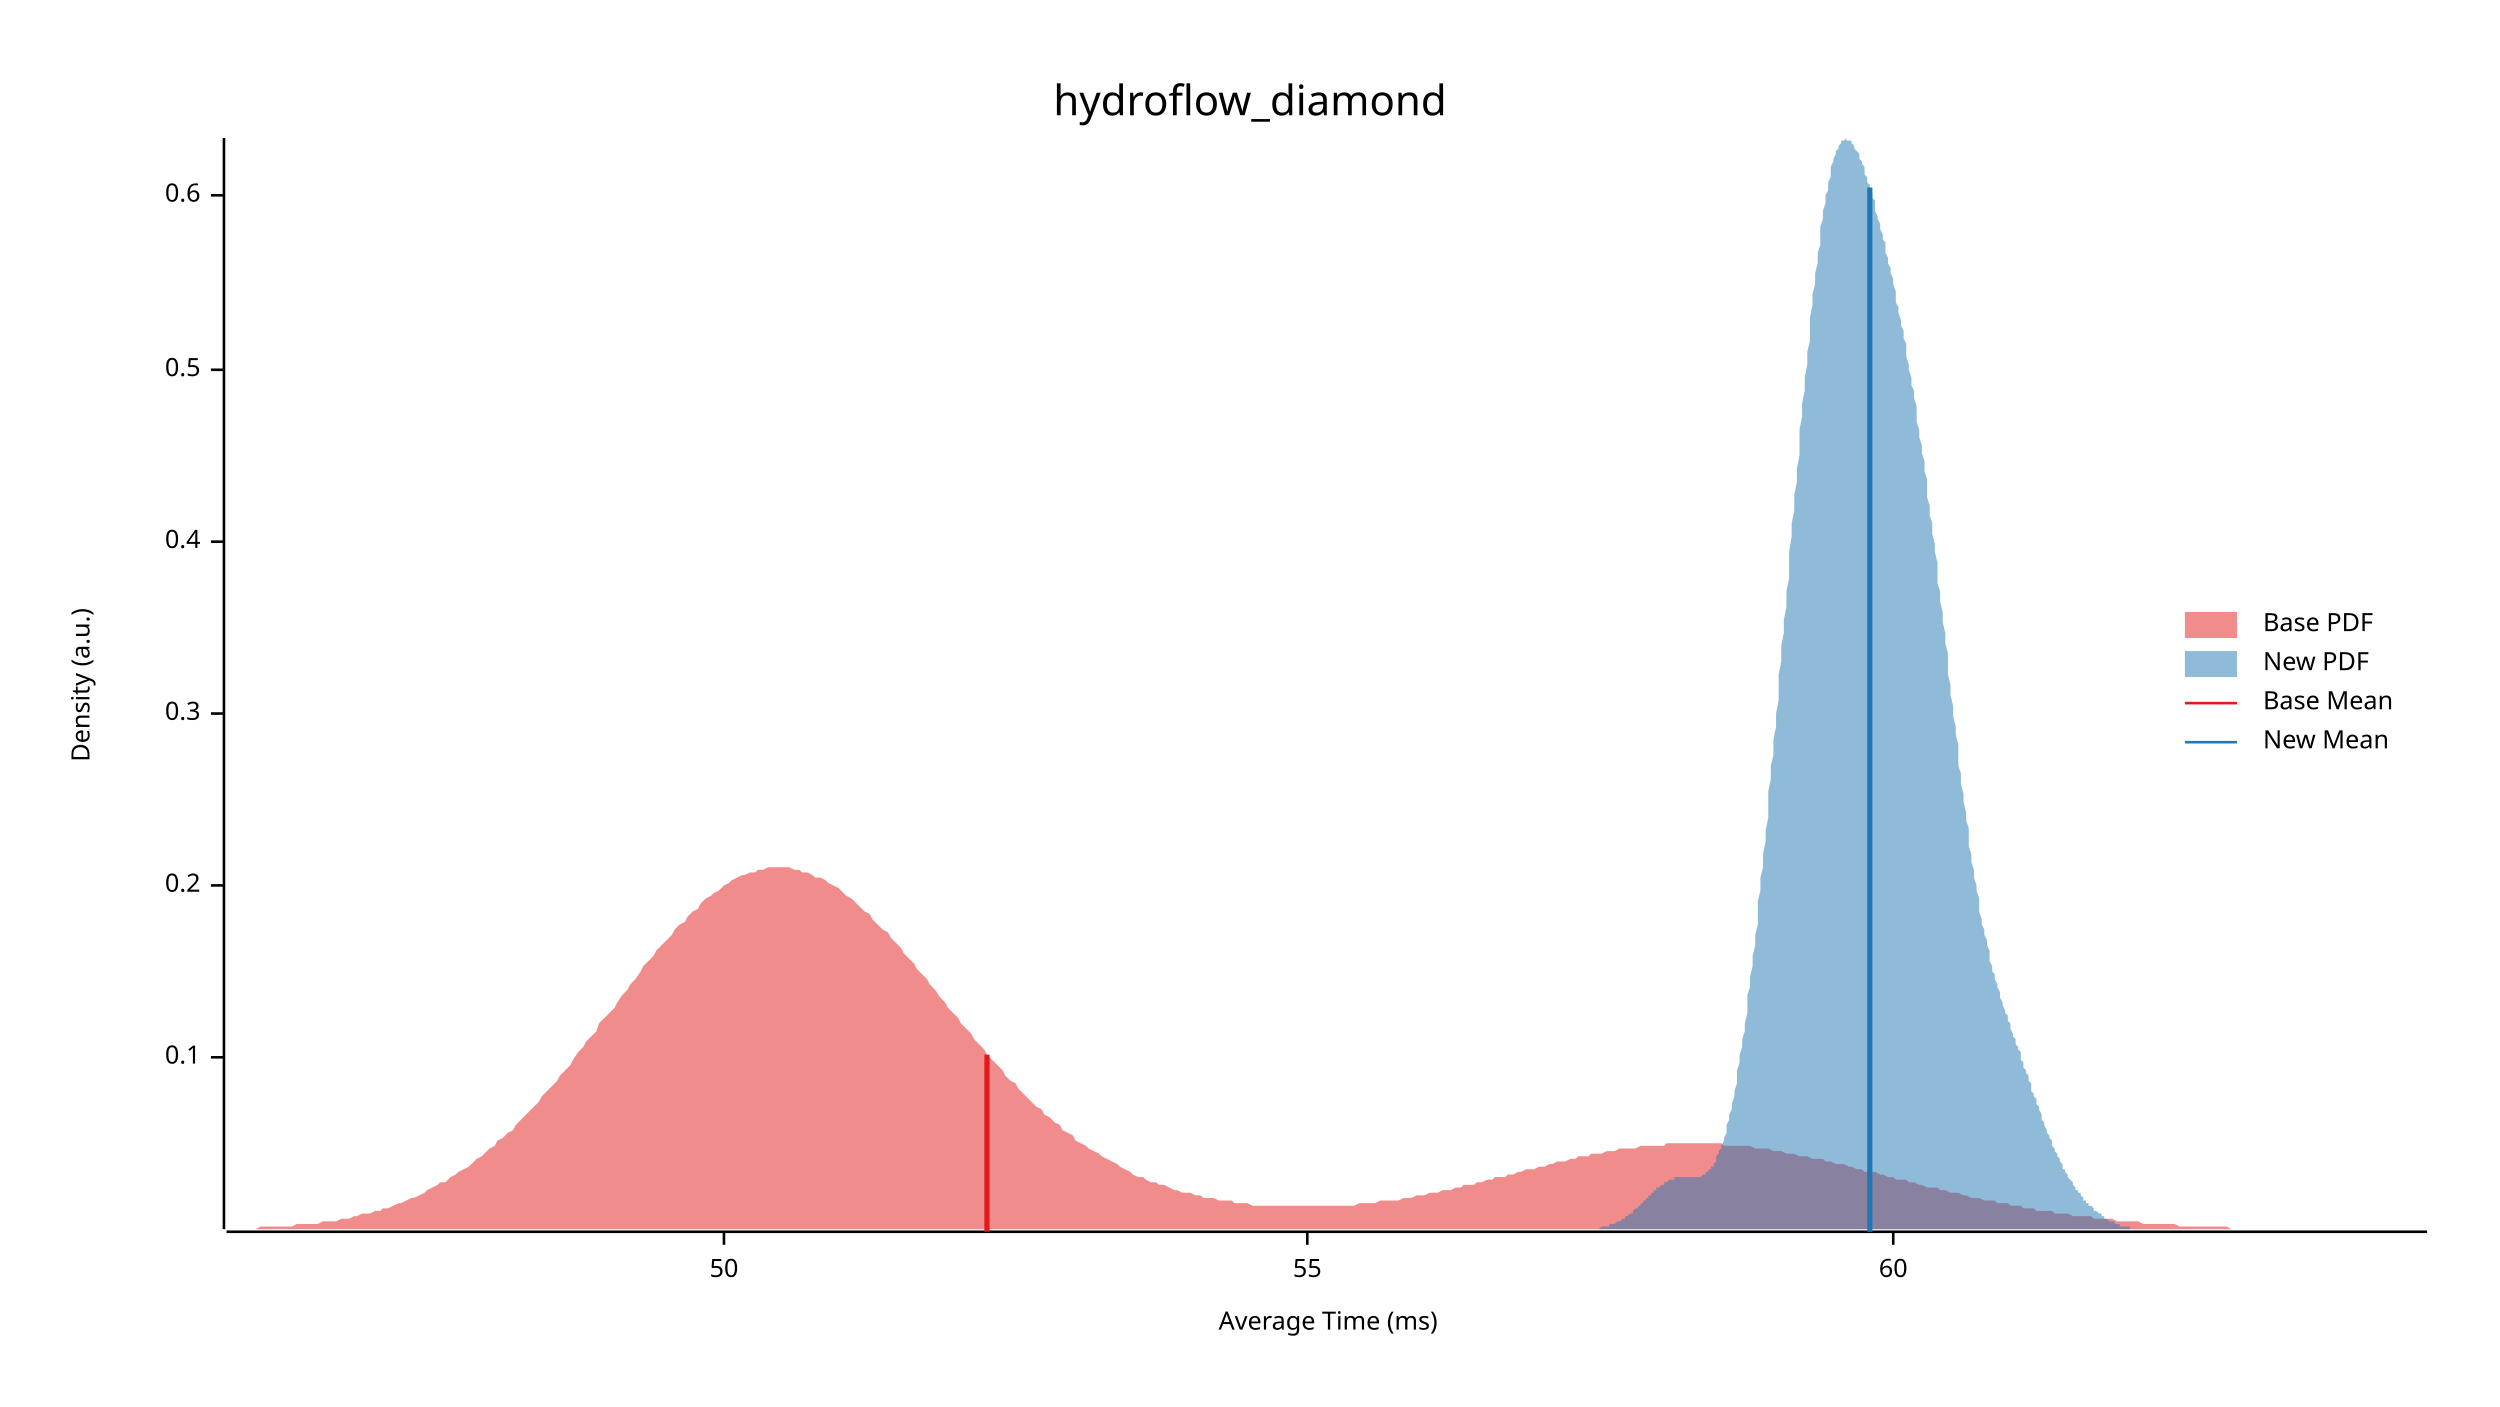
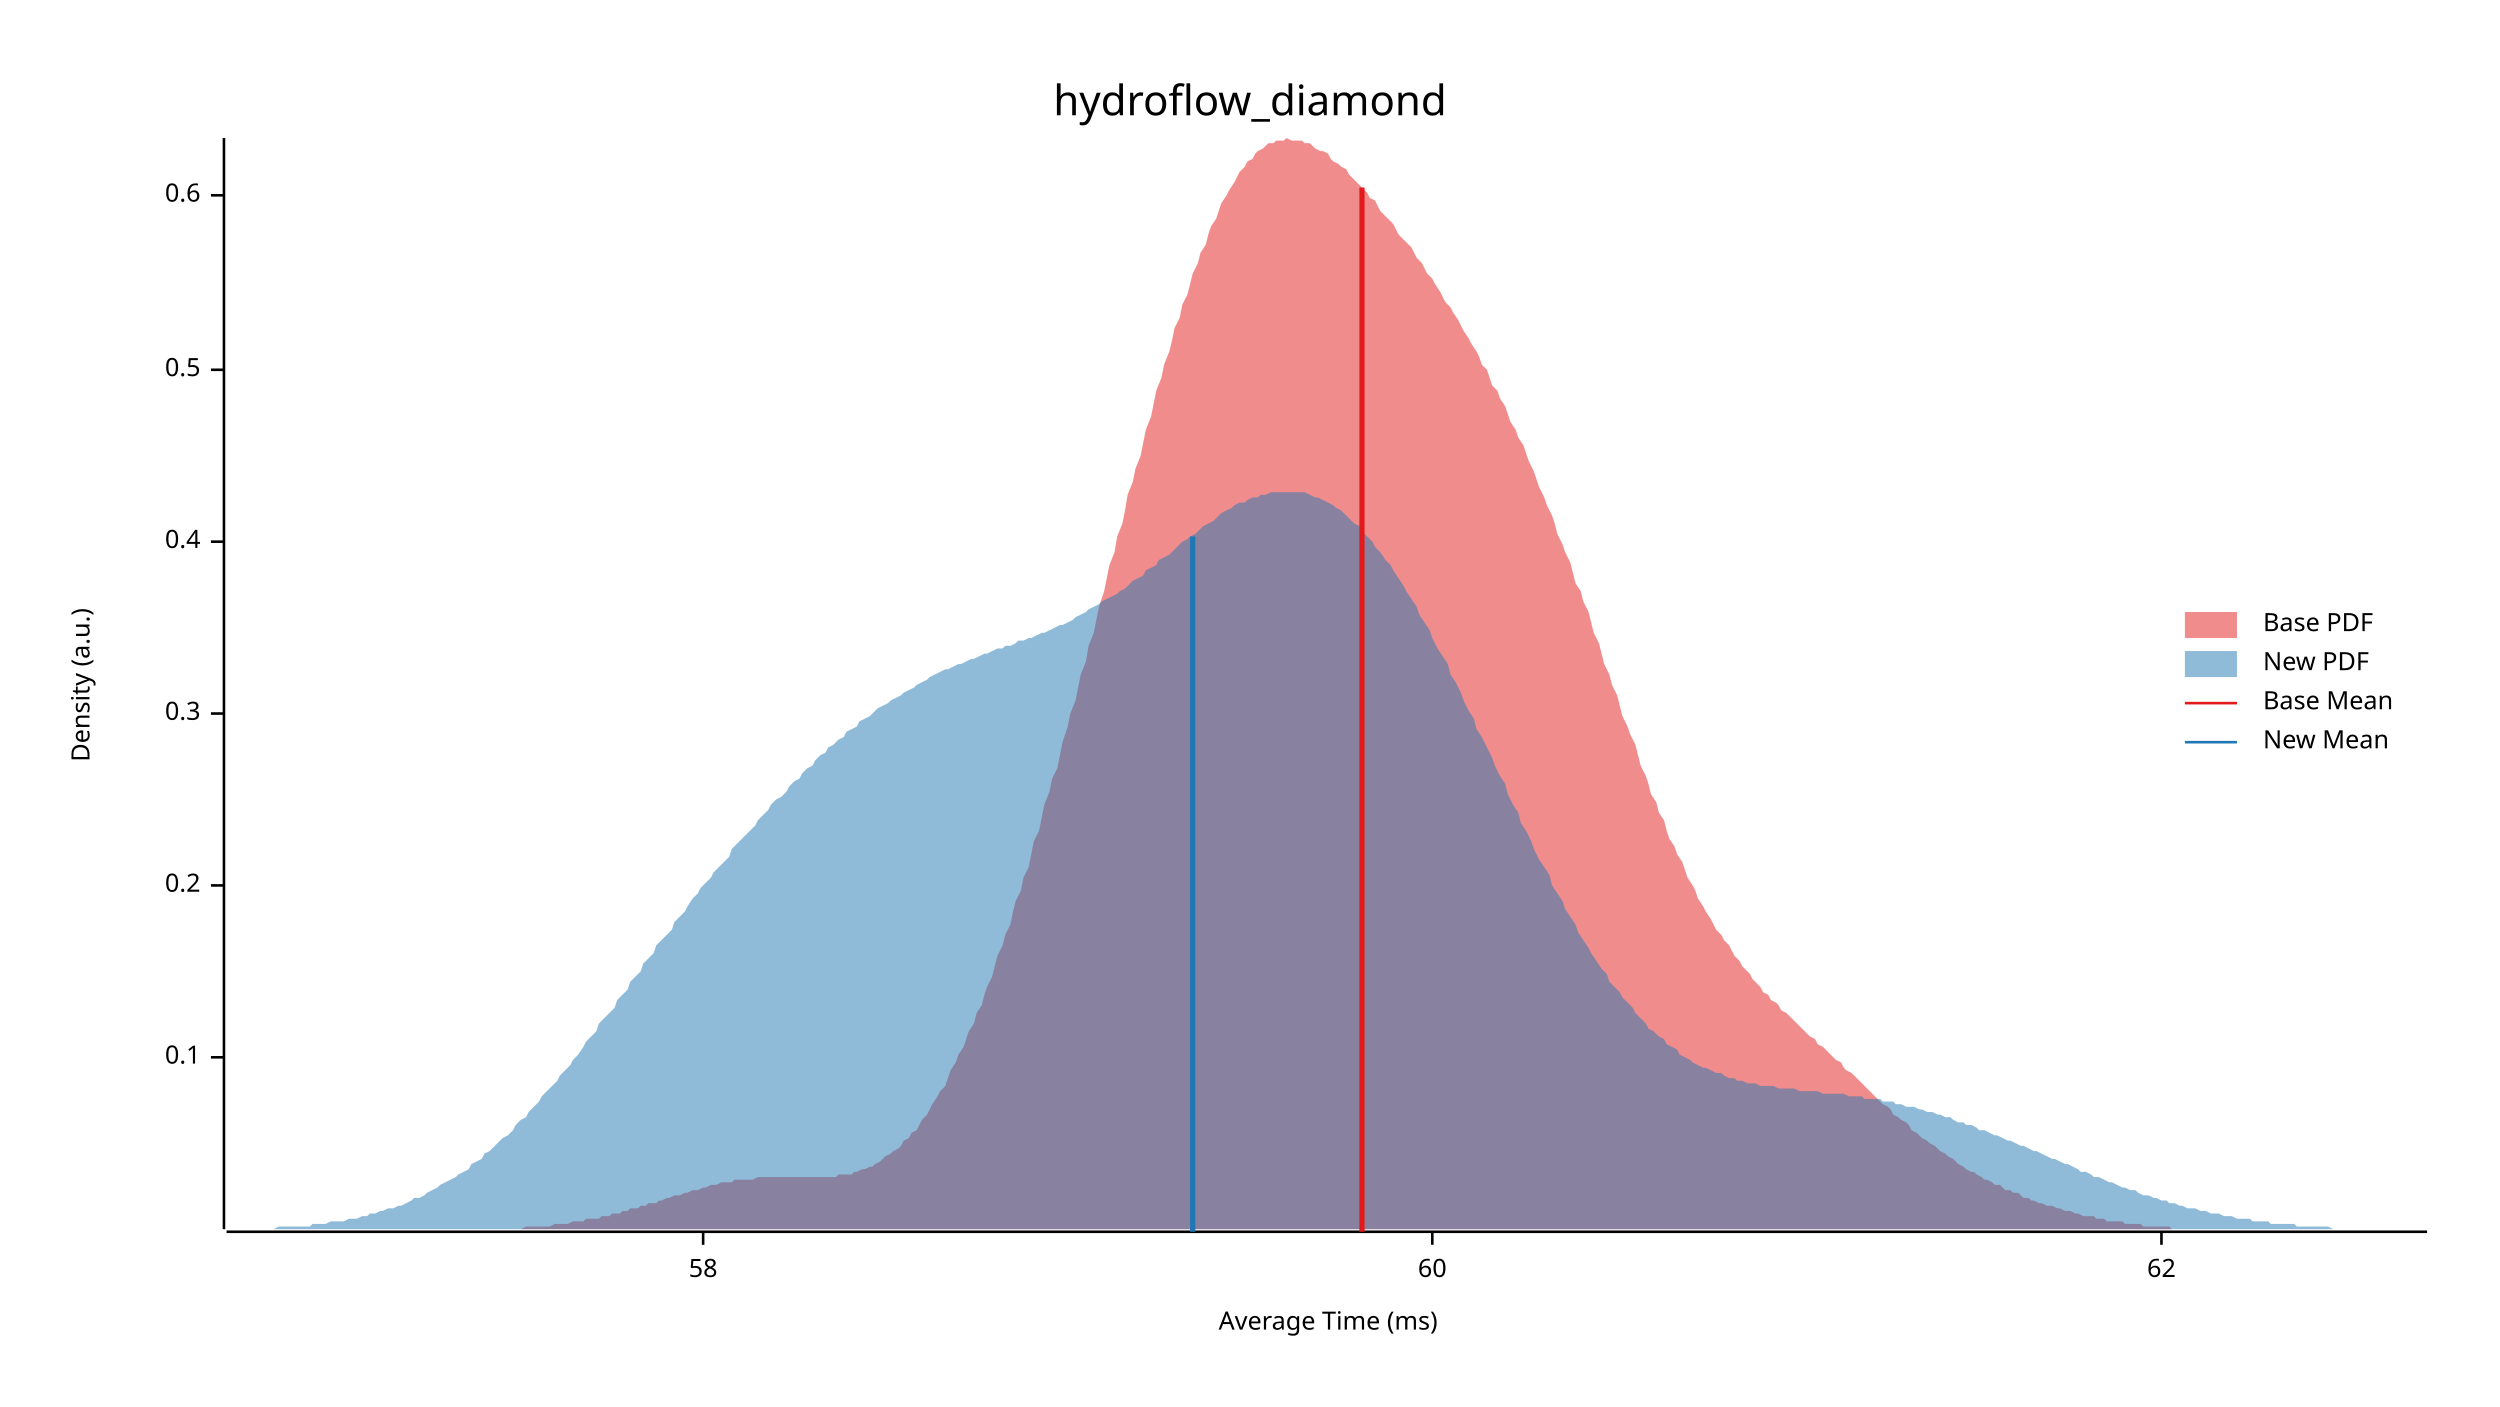
<svg xmlns="http://www.w3.org/2000/svg" width="960" height="540" viewBox="0 0 960 540">
  <text x="480" y="32" dy="0.76em" text-anchor="middle" font-family="sans-serif" font-size="16.129" opacity="1" fill="#000000">
hydroflow_diamond
</text>
  <text x="27" y="263" dy="0.76em" text-anchor="middle" font-family="sans-serif" font-size="9.677" opacity="1" fill="#000000" transform="rotate(270, 27, 263)">
Density (a.u.)
</text>
  <text x="510" y="513" dy="-0.5ex" text-anchor="middle" font-family="sans-serif" font-size="9.677" opacity="1" fill="#000000">
Average Time (ms)
</text>
  <polyline fill="none" opacity="1" stroke="#000000" stroke-width="1" points="86,53 86,472 " />
  <text x="77" y="406" dy="0.5ex" text-anchor="end" font-family="sans-serif" font-size="9.677" opacity="1" fill="#000000">
0.1
</text>
  <polyline fill="none" opacity="1" stroke="#000000" stroke-width="1" points="81,406 86,406 " />
  <text x="77" y="340" dy="0.5ex" text-anchor="end" font-family="sans-serif" font-size="9.677" opacity="1" fill="#000000">
0.2
</text>
  <polyline fill="none" opacity="1" stroke="#000000" stroke-width="1" points="81,340 86,340 " />
  <text x="77" y="274" dy="0.5ex" text-anchor="end" font-family="sans-serif" font-size="9.677" opacity="1" fill="#000000">
0.3
</text>
  <polyline fill="none" opacity="1" stroke="#000000" stroke-width="1" points="81,274 86,274 " />
  <text x="77" y="208" dy="0.5ex" text-anchor="end" font-family="sans-serif" font-size="9.677" opacity="1" fill="#000000">
0.4
</text>
  <polyline fill="none" opacity="1" stroke="#000000" stroke-width="1" points="81,208 86,208 " />
  <text x="77" y="142" dy="0.5ex" text-anchor="end" font-family="sans-serif" font-size="9.677" opacity="1" fill="#000000">
0.5
</text>
  <polyline fill="none" opacity="1" stroke="#000000" stroke-width="1" points="81,142 86,142 " />
  <text x="77" y="75" dy="0.5ex" text-anchor="end" font-family="sans-serif" font-size="9.677" opacity="1" fill="#000000">
0.6
</text>
  <polyline fill="none" opacity="1" stroke="#000000" stroke-width="1" points="81,75 86,75 " />
  <polyline fill="none" opacity="1" stroke="#000000" stroke-width="1" points="87,473 932,473 " />
-   <text x="278" y="483" dy="0.76em" text-anchor="middle" font-family="sans-serif" font-size="9.677" opacity="1" fill="#000000">
- 50
+   <text x="270" y="483" dy="0.76em" text-anchor="middle" font-family="sans-serif" font-size="9.677" opacity="1" fill="#000000">
+ 58
</text>
-   <polyline fill="none" opacity="1" stroke="#000000" stroke-width="1" points="278,473 278,478 " />
-   <text x="502" y="483" dy="0.76em" text-anchor="middle" font-family="sans-serif" font-size="9.677" opacity="1" fill="#000000">
- 55
- </text>
-   <polyline fill="none" opacity="1" stroke="#000000" stroke-width="1" points="502,473 502,478 " />
-   <text x="727" y="483" dy="0.76em" text-anchor="middle" font-family="sans-serif" font-size="9.677" opacity="1" fill="#000000">
+   <polyline fill="none" opacity="1" stroke="#000000" stroke-width="1" points="270,473 270,478 " />
+   <text x="550" y="483" dy="0.76em" text-anchor="middle" font-family="sans-serif" font-size="9.677" opacity="1" fill="#000000">
60
</text>
-   <polyline fill="none" opacity="1" stroke="#000000" stroke-width="1" points="727,473 727,478 " />
-   <polygon opacity="0.5" fill="#E31A1C" points="87,472 88,472 90,472 92,472 93,472 95,472 97,472 98,472 100,471 102,471 103,471 105,471 107,471 109,471 110,471 112,471 114,470 115,470 117,470 119,470 120,470 122,470 124,469 125,469 127,469 129,469 131,468 132,468 134,468 136,467 137,467 139,466 141,466 142,466 144,465 146,465 147,464 149,464 151,463 153,462 154,462 156,461 158,460 159,460 161,459 163,458 164,457 166,456 168,455 169,454 171,454 173,452 175,451 176,450 178,449 180,448 181,447 183,445 185,444 186,443 188,441 190,440 191,438 193,437 195,435 197,434 198,432 200,430 202,428 203,427 205,425 207,423 208,421 210,419 212,417 214,415 215,413 217,411 219,409 220,407 222,404 224,402 225,400 227,398 229,396 230,393 232,391 234,389 236,387 237,385 239,382 241,380 242,378 244,376 246,373 247,371 249,369 251,367 252,365 254,363 256,361 258,359 259,357 261,355 263,354 264,352 266,350 268,349 269,347 271,345 273,344 274,343 276,342 278,340 280,339 281,338 283,337 285,336 286,336 288,335 290,335 291,334 293,334 295,333 296,333 298,333 300,333 302,333 303,333 305,334 307,334 308,335 310,335 312,336 313,337 315,337 317,338 318,339 320,340 322,341 324,343 325,344 327,345 329,347 330,348 332,350 334,351 335,353 337,355 339,357 341,358 342,360 344,362 346,364 347,366 349,368 351,370 352,372 354,374 356,376 357,378 359,380 361,383 363,385 364,387 366,389 368,391 369,393 371,395 373,397 374,399 376,401 378,403 379,405 381,407 383,409 385,411 386,413 388,415 390,416 391,418 393,420 395,422 396,423 398,425 400,426 401,428 403,429 405,431 407,432 408,434 410,435 412,436 413,438 415,439 417,440 418,441 420,442 422,443 423,444 425,445 427,446 429,447 430,448 432,449 434,450 435,451 437,452 439,452 440,453 442,454 444,454 445,455 447,455 449,456 451,457 452,457 454,458 456,458 457,458 459,459 461,459 462,460 464,460 466,460 468,461 469,461 471,461 473,461 474,462 476,462 478,462 479,462 481,463 483,463 484,463 486,463 488,463 490,463 491,463 493,463 495,463 496,463 498,463 500,463 501,463 503,463 505,463 506,463 508,463 510,463 512,463 513,463 515,463 517,463 518,463 520,463 522,462 523,462 525,462 527,462 528,462 530,461 532,461 534,461 535,461 537,461 539,460 540,460 542,460 544,459 545,459 547,459 549,458 550,458 552,458 554,457 556,457 557,457 559,456 561,456 562,455 564,455 566,455 567,454 569,454 571,453 573,453 574,452 576,452 578,452 579,451 581,451 583,450 584,450 586,449 588,449 589,449 591,448 593,448 595,447 596,447 598,446 600,446 601,446 603,445 605,445 606,444 608,444 610,444 611,443 613,443 615,443 617,442 618,442 620,442 622,441 623,441 625,441 627,441 628,441 630,440 632,440 633,440 635,440 637,440 639,440 640,439 642,439 644,439 645,439 647,439 649,439 650,439 652,439 654,439 655,439 657,439 659,439 661,439 662,440 664,440 666,440 667,440 669,440 671,440 672,440 674,441 676,441 677,441 679,441 681,442 683,442 684,442 686,443 688,443 689,443 691,444 693,444 694,444 696,445 698,445 700,445 701,446 703,446 705,447 706,447 708,447 710,448 711,448 713,449 715,449 716,450 718,450 720,450 722,451 723,451 725,452 727,452 728,453 730,453 732,453 733,454 735,454 737,455 738,455 740,456 742,456 744,456 745,457 747,457 749,458 750,458 752,458 754,459 755,459 757,460 759,460 760,460 762,461 764,461 766,461 767,462 769,462 771,462 772,463 774,463 776,463 777,464 779,464 781,464 782,465 784,465 786,465 788,465 789,466 791,466 793,466 794,466 796,467 798,467 799,467 801,467 803,467 804,468 806,468 808,468 810,468 811,468 813,469 815,469 816,469 818,469 820,469 821,469 823,470 825,470 827,470 828,470 830,470 832,470 833,470 835,470 837,471 838,471 840,471 842,471 843,471 845,471 847,471 849,471 850,471 852,471 854,471 855,471 857,472 859,472 860,472 862,472 864,472 865,472 867,472 869,472 871,472 872,472 874,472 876,472 877,472 879,472 881,472 882,472 884,472 886,472 887,472 889,472 891,472 893,472 894,472 896,472 898,472 899,472 901,472 903,472 904,472 906,472 908,472 909,472 911,472 913,472 915,472 916,472 918,472 920,472 921,472 923,472 925,472 926,472 928,472 930,472 932,472 932,472 87,472 " />
-   <polygon opacity="0.5" fill="#1F78B4" points="606,472 606,472 606,472 607,472 607,472 608,472 608,472 609,472 609,472 610,472 610,472 610,472 611,472 611,472 612,472 612,472 613,472 613,472 614,472 614,472 614,472 615,471 615,471 616,471 616,471 617,471 617,471 618,471 618,471 618,470 619,470 619,470 620,470 620,470 621,469 621,469 622,469 622,469 623,468 623,468 623,468 624,468 624,467 625,467 625,467 626,466 626,466 627,466 627,465 627,465 628,464 628,464 629,464 629,463 630,463 630,462 631,462 631,461 631,461 632,461 632,460 633,460 633,459 634,459 634,458 635,458 635,458 635,457 636,457 636,456 637,456 637,456 638,455 638,455 639,455 639,454 639,454 640,454 640,454 641,453 641,453 642,453 642,453 643,453 643,453 643,452 644,452 644,452 645,452 645,452 646,452 646,452 647,452 647,452 647,452 648,452 648,452 649,452 649,452 650,452 650,452 651,452 651,452 651,452 652,452 652,452 653,452 653,452 654,451 654,451 655,451 655,451 655,450 656,450 656,449 657,449 657,448 658,448 658,447 659,446 659,445 659,444 660,443 660,442 661,441 661,440 662,438 662,437 663,435 663,434 663,432 664,430 664,428 665,426 665,424 666,421 666,419 667,416 667,414 667,411 668,408 668,405 669,402 669,399 670,396 670,393 671,389 671,386 671,382 672,379 672,375 673,371 673,367 674,363 674,359 675,355 675,350 675,346 676,342 676,337 677,333 677,328 678,323 678,319 679,314 679,309 679,304 680,299 680,294 681,290 681,284 682,279 682,274 683,269 683,264 683,259 684,254 684,248 685,243 685,238 686,233 686,227 687,222 687,217 687,212 688,206 688,201 689,196 689,190 690,185 690,180 691,175 691,170 691,165 692,160 692,155 693,150 693,145 694,140 694,135 695,131 695,126 695,122 696,117 696,113 697,109 697,105 698,101 698,97 699,94 699,90 699,87 700,84 700,81 701,78 701,75 702,73 702,70 703,68 703,66 703,64 704,62 704,61 705,59 705,58 706,57 706,56 707,55 707,55 707,54 708,54 708,54 709,53 709,54 710,54 710,54 711,54 711,55 711,55 712,56 712,57 713,58 713,58 714,59 714,61 715,62 715,63 716,64 716,65 716,67 717,68 717,70 718,71 718,73 719,74 719,76 720,77 720,79 720,81 721,83 721,84 722,86 722,88 723,90 723,92 724,93 724,95 724,97 725,99 725,101 726,103 726,105 727,107 727,109 728,112 728,114 728,116 729,118 729,120 730,123 730,125 731,127 731,130 732,132 732,135 732,137 733,140 733,142 734,145 734,148 735,150 735,153 736,156 736,159 736,162 737,165 737,168 738,171 738,174 739,177 739,181 740,184 740,187 740,191 741,194 741,198 742,201 742,205 743,209 743,212 744,216 744,220 744,224 745,227 745,231 746,235 746,239 747,243 747,247 748,251 748,255 748,259 749,263 749,267 750,271 750,275 751,279 751,282 752,286 752,290 752,294 753,297 753,301 754,305 754,308 755,312 755,315 756,318 756,322 756,325 757,328 757,331 758,334 758,337 759,340 759,342 760,345 760,348 760,350 761,353 761,355 762,357 762,359 763,361 763,363 764,365 764,367 764,369 765,371 765,373 766,374 766,376 767,378 767,379 768,381 768,382 768,383 769,385 769,386 770,388 770,389 771,390 771,392 772,393 772,394 772,395 773,397 773,398 774,399 774,401 775,402 775,403 776,404 776,406 776,407 777,408 777,410 778,411 778,412 779,413 779,415 780,416 780,417 780,419 781,420 781,421 782,422 782,424 783,425 783,426 784,428 784,429 784,430 785,431 785,432 786,434 786,435 787,436 787,437 788,438 788,439 788,440 789,441 789,442 790,443 790,444 791,445 791,446 792,447 792,448 792,449 793,449 793,450 794,451 794,452 795,453 795,453 796,454 796,455 796,455 797,456 797,457 798,457 798,458 799,458 799,459 800,460 800,460 800,461 801,461 801,462 802,462 802,463 803,463 803,463 804,464 804,464 804,465 805,465 805,465 806,466 806,466 807,466 807,467 808,467 808,467 808,468 809,468 809,468 810,469 810,469 811,469 811,469 812,469 812,470 813,470 813,470 813,470 814,470 814,471 815,471 815,471 816,471 816,471 817,471 817,471 817,471 818,471 818,472 819,472 819,472 820,472 820,472 821,472 821,472 821,472 822,472 822,472 823,472 823,472 824,472 824,472 825,472 825,472 825,472 826,472 826,472 827,472 827,472 828,472 828,472 606,472 " />
-   <polyline fill="none" opacity="1" stroke="#E31A1C" stroke-width="2" points="379,473 379,405 " />
-   <polyline fill="none" opacity="1" stroke="#1F78B4" stroke-width="2" points="718,473 718,72 " />
+   <polyline fill="none" opacity="1" stroke="#000000" stroke-width="1" points="550,473 550,478 " />
+   <text x="830" y="483" dy="0.76em" text-anchor="middle" font-family="sans-serif" font-size="9.677" opacity="1" fill="#000000">
+ 62
+ </text>
+   <polyline fill="none" opacity="1" stroke="#000000" stroke-width="1" points="830,473 830,478 " />
+   <polygon opacity="0.5" fill="#E31A1C" points="173,472 174,472 175,472 177,472 178,472 180,472 181,472 182,472 184,472 185,472 187,472 188,472 189,472 191,472 192,472 193,472 195,472 196,472 198,472 199,472 200,472 202,471 203,471 205,471 206,471 207,471 209,471 210,471 211,471 213,470 214,470 216,470 217,470 218,470 220,469 221,469 223,469 224,469 225,468 227,468 228,468 230,468 231,467 232,467 234,467 235,466 236,466 238,466 239,465 241,465 242,464 243,464 245,464 246,463 248,463 249,462 250,462 252,462 253,461 254,461 256,460 257,460 259,459 260,459 261,459 263,458 264,458 266,457 267,457 268,457 270,456 271,456 273,455 274,455 275,455 277,454 278,454 279,454 281,454 282,453 284,453 285,453 286,453 288,453 289,453 291,452 292,452 293,452 295,452 296,452 297,452 299,452 300,452 302,452 303,452 304,452 306,452 307,452 309,452 310,452 311,452 313,452 314,452 316,452 317,452 318,452 320,452 321,452 322,451 324,451 325,451 327,451 328,450 329,450 331,449 332,449 334,448 335,448 336,447 338,446 339,445 340,444 342,443 343,442 345,441 346,440 347,438 349,437 350,435 352,434 353,432 354,430 356,428 357,426 358,424 360,421 361,419 363,417 364,414 365,411 367,408 368,405 370,402 371,399 372,396 374,393 375,389 377,386 378,382 379,379 381,375 382,371 383,367 385,363 386,359 388,355 389,350 390,346 392,342 393,337 395,333 396,328 397,323 399,319 400,314 401,309 403,304 404,299 406,295 407,290 408,285 410,279 411,274 413,269 414,264 415,259 417,254 418,248 420,243 421,238 422,233 424,227 425,222 426,217 428,212 429,206 431,201 432,196 433,190 435,185 436,180 438,175 439,170 440,165 442,160 443,155 444,150 446,145 447,140 449,135 450,131 451,126 453,122 454,117 456,113 457,109 458,105 460,101 461,97 463,94 464,90 465,87 467,84 468,81 469,78 471,75 472,73 474,70 475,68 476,66 478,64 479,62 481,61 482,59 483,58 485,57 486,56 487,55 489,55 490,54 492,54 493,54 494,53 496,54 497,54 499,54 500,54 501,55 503,55 504,56 505,57 507,58 508,58 510,59 511,61 512,62 514,63 515,64 517,65 518,67 519,68 521,70 522,71 524,73 525,74 526,76 528,77 529,79 530,81 532,83 533,84 535,86 536,88 537,90 539,92 540,93 542,95 543,97 544,99 546,101 547,103 548,105 550,107 551,109 553,112 554,114 555,116 557,118 558,120 560,123 561,125 562,127 564,130 565,132 567,135 568,137 569,140 571,142 572,145 573,148 575,150 576,153 578,156 579,159 580,162 582,165 583,168 585,171 586,174 587,177 589,181 590,184 591,187 593,191 594,194 596,198 597,201 598,205 600,209 601,212 603,216 604,220 605,224 607,227 608,231 610,235 611,239 612,243 614,247 615,251 616,255 618,259 619,263 621,267 622,271 623,275 625,279 626,282 628,286 629,290 630,294 632,298 633,301 634,305 636,308 637,312 639,315 640,319 641,322 643,325 644,328 646,331 647,334 648,337 650,340 651,342 652,345 654,348 655,350 657,353 658,355 659,357 661,359 662,361 664,363 665,365 666,367 668,369 669,371 671,373 672,374 673,376 675,378 676,379 677,381 679,382 680,384 682,385 683,386 684,388 686,389 687,390 689,392 690,393 691,394 693,396 694,397 695,398 697,399 698,401 700,402 701,403 702,404 704,406 705,407 707,408 708,410 709,411 711,412 712,413 714,415 715,416 716,417 718,419 719,420 720,421 722,423 723,424 725,425 726,426 727,428 729,429 730,430 732,431 733,432 734,434 736,435 737,436 738,437 740,438 741,439 743,440 744,441 745,442 747,443 748,444 750,445 751,446 752,447 754,448 755,449 757,450 758,450 759,451 761,452 762,453 763,453 765,454 766,455 768,455 769,456 770,457 772,457 773,458 775,458 776,459 777,460 779,460 780,461 781,461 783,462 784,462 786,463 787,463 788,463 790,464 791,464 793,465 794,465 795,465 797,466 798,466 800,467 801,467 802,467 804,467 805,468 806,468 808,468 809,469 811,469 812,469 813,469 815,469 816,470 818,470 819,470 820,470 822,470 823,471 824,471 826,471 827,471 829,471 830,471 831,471 833,471 834,472 836,472 837,472 838,472 840,472 841,472 842,472 844,472 845,472 847,472 848,472 849,472 851,472 852,472 854,472 855,472 856,472 858,472 859,472 861,472 862,472 863,472 865,472 865,472 173,472 " />
+   <polygon opacity="0.5" fill="#1F78B4" points="87,472 88,472 90,472 92,472 93,472 95,472 97,472 98,472 100,472 102,472 103,472 105,472 107,471 109,471 110,471 112,471 114,471 115,471 117,471 119,471 120,470 122,470 124,470 125,470 127,469 129,469 131,469 132,469 134,468 136,468 137,468 139,467 141,467 142,466 144,466 146,465 147,465 149,464 151,464 153,463 154,463 156,462 158,461 159,460 161,460 163,459 164,458 166,457 168,456 169,455 171,454 173,453 175,452 176,451 178,450 180,449 181,447 183,446 185,445 186,443 188,442 190,440 191,439 193,437 195,436 197,434 198,432 200,430 202,429 203,427 205,425 207,423 208,421 210,419 212,417 214,415 215,413 217,411 219,409 220,407 222,405 224,402 225,400 227,398 229,396 230,393 232,391 234,389 236,387 237,384 239,382 241,380 242,377 244,375 246,373 247,370 249,368 251,366 252,363 254,361 256,359 258,357 259,354 261,352 263,350 264,348 266,345 268,343 269,341 271,339 273,337 274,335 276,333 278,331 280,329 281,326 283,324 285,322 286,321 288,319 290,317 291,315 293,313 295,311 296,309 298,307 300,306 302,304 303,302 305,300 307,299 308,297 310,295 312,294 313,292 315,290 317,289 318,287 320,286 322,284 324,283 325,281 327,280 329,279 330,277 332,276 334,275 335,274 337,272 339,271 341,270 342,269 344,268 346,267 347,266 349,265 351,264 352,263 354,262 356,261 357,260 359,259 361,258 363,257 364,257 366,256 368,255 369,255 371,254 373,253 374,253 376,252 378,251 379,251 381,250 383,249 385,249 386,248 388,248 390,247 391,246 393,246 395,245 396,245 398,244 400,243 401,243 403,242 405,241 407,240 408,240 410,239 412,238 413,237 415,236 417,235 418,234 420,233 422,232 423,231 425,230 427,229 429,228 430,227 432,226 434,224 435,223 437,222 439,221 440,219 442,218 444,217 445,215 447,214 449,213 451,211 452,210 454,208 456,207 457,206 459,205 461,203 462,202 464,201 466,200 468,198 469,197 471,196 473,195 474,194 476,193 478,193 479,192 481,191 483,191 484,190 486,190 488,189 490,189 491,189 493,189 495,189 496,189 498,189 500,189 501,189 503,190 505,191 506,191 508,192 510,193 512,194 513,195 515,196 517,198 518,199 520,201 522,202 523,204 525,206 527,208 528,210 530,212 532,215 534,217 535,219 537,222 539,225 540,227 542,230 544,233 545,236 547,239 549,242 550,245 552,249 554,252 556,255 557,259 559,262 561,266 562,269 564,273 566,276 567,280 569,283 571,287 573,291 574,294 576,298 578,301 579,305 581,309 583,312 584,316 586,319 588,323 589,326 591,330 593,333 595,336 596,340 598,343 600,346 601,349 603,352 605,355 606,358 608,361 610,364 611,366 613,369 615,372 617,374 618,377 620,379 622,381 623,383 625,385 627,387 628,389 630,391 632,393 633,395 635,396 637,398 639,399 640,401 642,402 644,403 645,405 647,406 649,407 650,408 652,409 654,410 655,410 657,411 659,412 661,412 662,413 664,414 666,414 667,415 669,415 671,416 672,416 674,416 676,417 677,417 679,417 681,417 683,418 684,418 686,418 688,418 689,418 691,419 693,419 694,419 696,419 698,419 700,420 701,420 703,420 705,420 706,420 708,420 710,421 711,421 713,421 715,421 716,422 718,422 720,422 722,422 723,423 725,423 727,423 728,424 730,424 732,425 733,425 735,425 737,426 738,426 740,427 742,427 744,428 745,428 747,429 749,429 750,430 752,431 754,431 755,432 757,432 759,433 760,434 762,434 764,435 766,436 767,436 769,437 771,438 772,438 774,439 776,440 777,440 779,441 781,442 782,442 784,443 786,444 788,445 789,445 791,446 793,447 794,447 796,448 798,449 799,450 801,450 803,451 804,452 806,452 808,453 810,454 811,454 813,455 815,456 816,456 818,457 820,457 821,458 823,459 825,459 827,460 828,460 830,461 832,461 833,462 835,462 837,463 838,463 840,464 842,464 843,464 845,465 847,465 849,466 850,466 852,466 854,467 855,467 857,467 859,468 860,468 862,468 864,468 865,469 867,469 869,469 871,469 872,470 874,470 876,470 877,470 879,470 881,470 882,471 884,471 886,471 887,471 889,471 891,471 893,471 894,471 896,472 898,472 899,472 901,472 903,472 904,472 906,472 908,472 909,472 911,472 913,472 915,472 916,472 918,472 920,472 921,472 923,472 925,472 926,472 928,472 930,472 932,472 932,472 87,472 " />
+   <polyline fill="none" opacity="1" stroke="#E31A1C" stroke-width="2" points="523,473 523,72 " />
+   <polyline fill="none" opacity="1" stroke="#1F78B4" stroke-width="2" points="458,473 458,206 " />
  <text x="869" y="235" dy="0.76em" text-anchor="start" font-family="sans-serif" font-size="9.677" opacity="1" fill="#000000">
Base PDF
</text>
  <text x="869" y="250" dy="0.76em" text-anchor="start" font-family="sans-serif" font-size="9.677" opacity="1" fill="#000000">
New PDF
</text>
  <text x="869" y="265" dy="0.76em" text-anchor="start" font-family="sans-serif" font-size="9.677" opacity="1" fill="#000000">
Base Mean
</text>
  <text x="869" y="280" dy="0.76em" text-anchor="start" font-family="sans-serif" font-size="9.677" opacity="1" fill="#000000">
New Mean
</text>
  <rect x="839" y="235" width="20" height="10" opacity="0.5" fill="#E31A1C" stroke="none" />
  <rect x="839" y="250" width="20" height="10" opacity="0.5" fill="#1F78B4" stroke="none" />
  <polyline fill="none" opacity="1" stroke="#E31A1C" stroke-width="1" points="839,270 859,270 " />
  <polyline fill="none" opacity="1" stroke="#1F78B4" stroke-width="1" points="839,285 859,285 " />
</svg>
